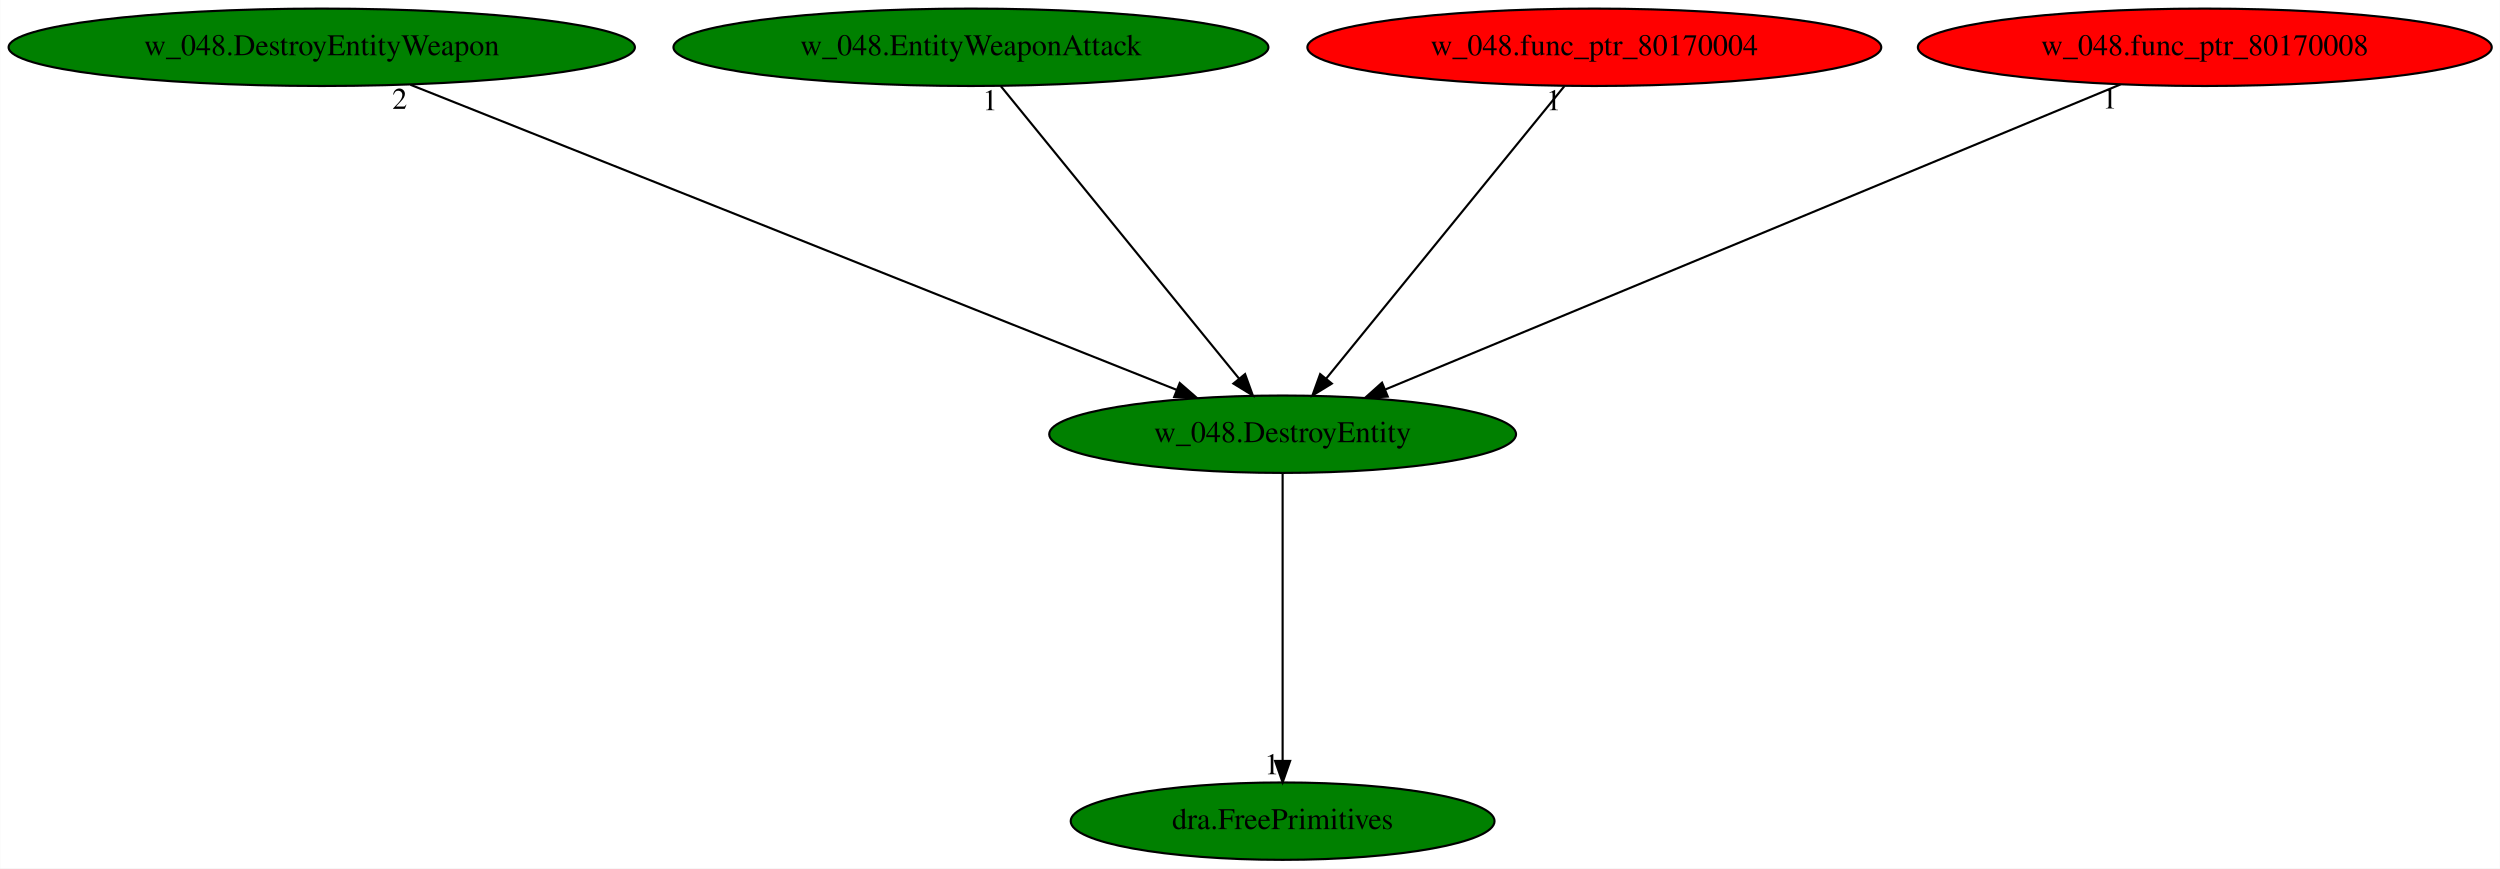
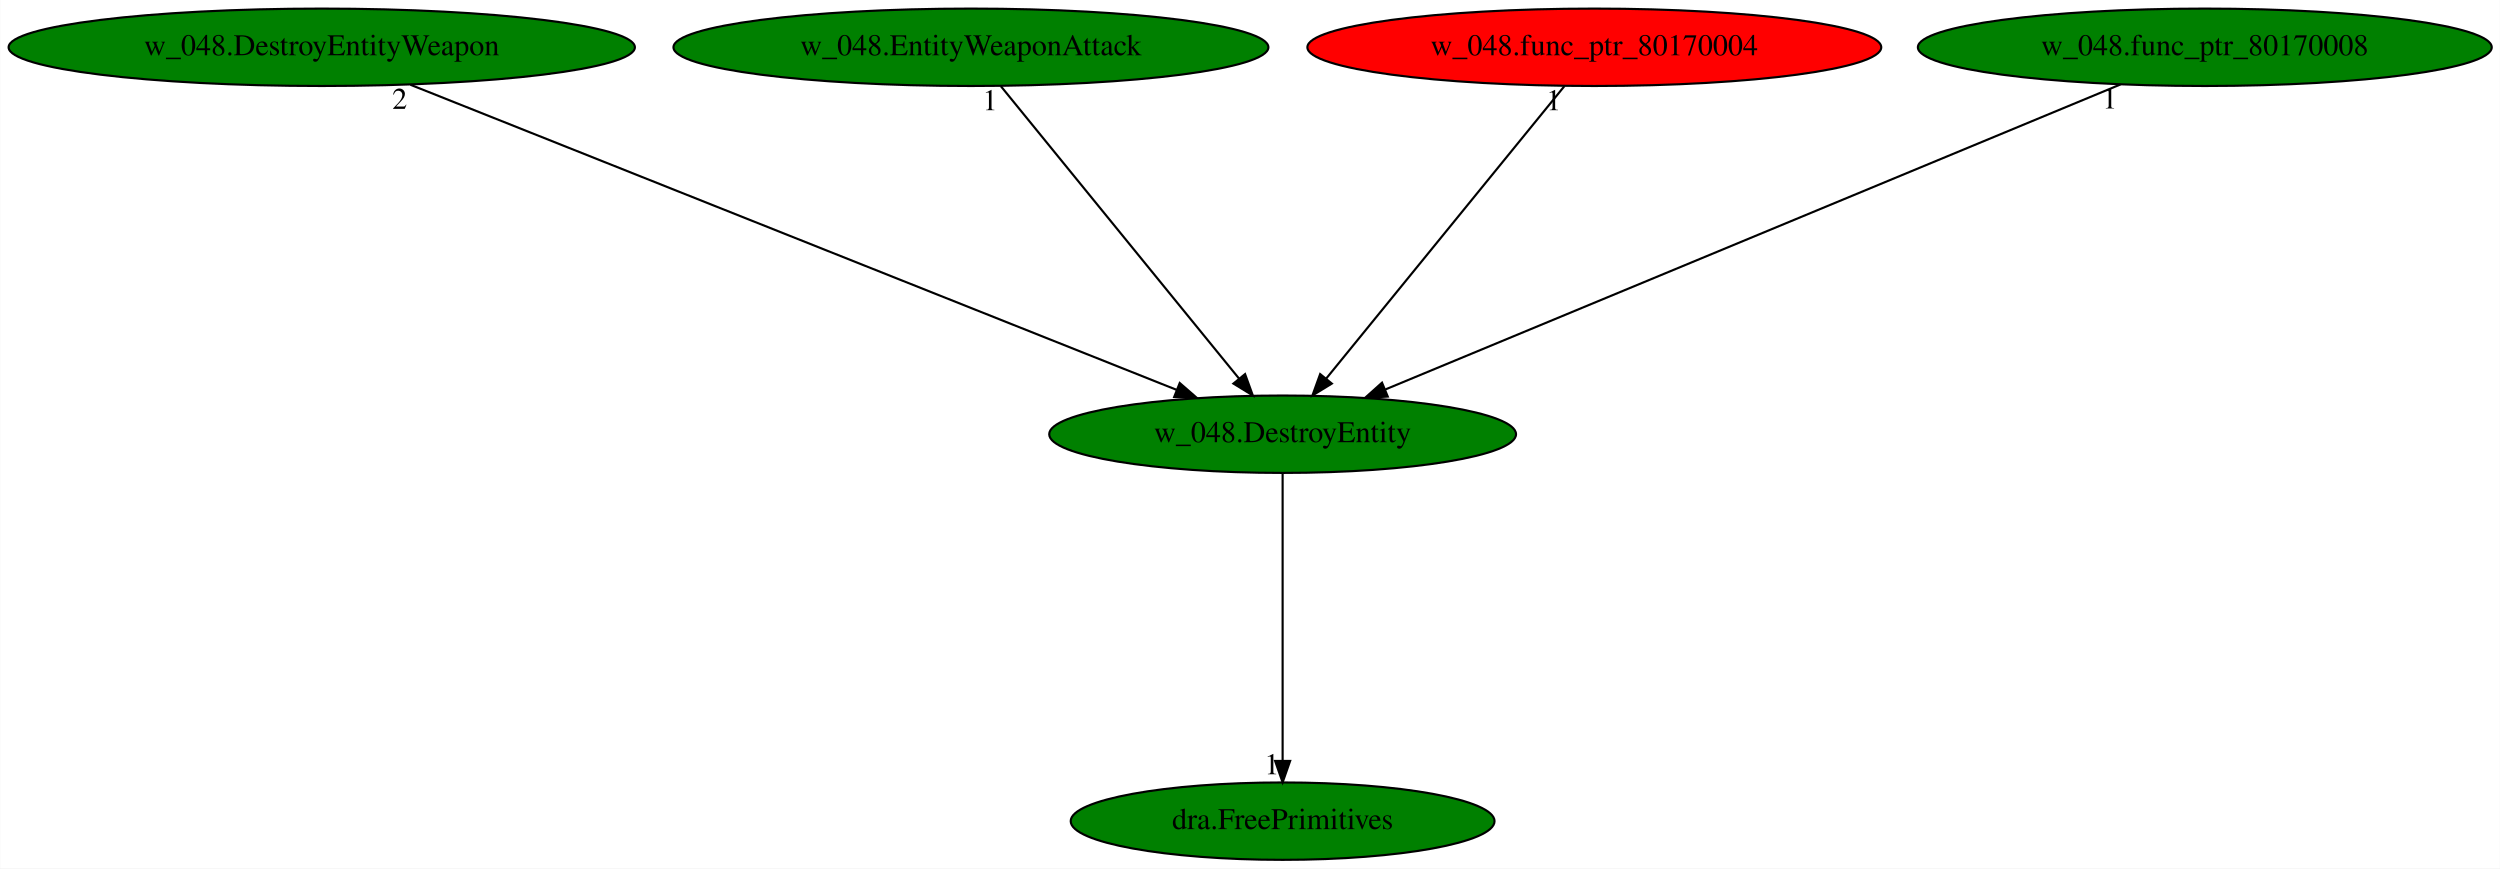
<svg xmlns="http://www.w3.org/2000/svg" xmlns:xlink="http://www.w3.org/1999/xlink" width="1163pt" height="404pt" viewBox="0.00 0.00 1162.83 404.00">
  <g id="graph0" class="graph" transform="scale(1 1) rotate(0) translate(4 400)">
    <polygon fill="white" stroke="transparent" points="-4,4 -4,-400 1158.83,-400 1158.83,4 -4,4" />
    <g id="node1" class="node">
      <ellipse fill="green" stroke="black" cx="592.59" cy="-198" rx="108.58" ry="18" />
      <text text-anchor="middle" x="592.59" y="-194.3" font-family="Times,serif" font-size="14.00">w_048.DestroyEntity</text>
    </g>
    <g id="node2" class="node">
      <g id="a_node2">
        <a xlink:href="dra.FreePrimitives.svg" xlink:title="dra.FreePrimitives">
          <ellipse fill="green" stroke="black" cx="592.59" cy="-18" rx="98.58" ry="18" />
          <text text-anchor="middle" x="592.59" y="-14.3" font-family="Times,serif" font-size="14.00">dra.FreePrimitives</text>
        </a>
      </g>
    </g>
    <g id="edge1" class="edge">
      <path fill="none" stroke="black" d="M592.59,-179.93C592.59,-148.97 592.59,-83.3 592.59,-46.13" />
      <polygon fill="black" stroke="black" points="596.09,-46.02 592.59,-36.02 589.09,-46.02 596.09,-46.02" />
      <text text-anchor="middle" x="587.59" y="-39.82" font-family="Times,serif" font-size="14.00">1</text>
    </g>
    <g id="node3" class="node">
      <g id="a_node3">
        <a xlink:href="w_048.DestroyEntityWeapon.svg" xlink:title="w_048.DestroyEntityWeapon">
          <ellipse fill="green" stroke="black" cx="145.59" cy="-378" rx="145.67" ry="18" />
          <text text-anchor="middle" x="145.59" y="-374.3" font-family="Times,serif" font-size="14.00">w_048.DestroyEntityWeapon</text>
        </a>
      </g>
    </g>
    <g id="edge2" class="edge">
      <path fill="none" stroke="black" d="M186.84,-360.57C269.42,-327.69 454.7,-253.91 543.42,-218.58" />
      <polygon fill="black" stroke="black" points="544.73,-221.83 552.72,-214.87 542.14,-215.32 544.73,-221.83" />
      <text text-anchor="middle" x="181.84" y="-349.37" font-family="Times,serif" font-size="14.00">2</text>
    </g>
    <g id="node4" class="node">
      <g id="a_node4">
        <a xlink:href="w_048.EntityWeaponAttack.svg" xlink:title="w_048.EntityWeaponAttack">
          <ellipse fill="green" stroke="black" cx="447.59" cy="-378" rx="138.38" ry="18" />
          <text text-anchor="middle" x="447.59" y="-374.3" font-family="Times,serif" font-size="14.00">w_048.EntityWeaponAttack</text>
        </a>
      </g>
    </g>
    <g id="edge3" class="edge">
      <path fill="none" stroke="black" d="M461.49,-359.93C487.26,-328.3 542.52,-260.46 572.4,-223.78" />
      <polygon fill="black" stroke="black" points="575.12,-225.98 578.73,-216.02 569.7,-221.56 575.12,-225.98" />
      <text text-anchor="middle" x="456.49" y="-348.73" font-family="Times,serif" font-size="14.00">1</text>
    </g>
    <g id="node5" class="node">
      <g id="a_node5">
        <a xlink:href="w_048.func_ptr_80170004.svg" xlink:title="w_048.func_ptr_80170004">
          <ellipse fill="red" stroke="black" cx="737.59" cy="-378" rx="133.48" ry="18" />
          <text text-anchor="middle" x="737.59" y="-374.3" font-family="Times,serif" font-size="14.00">w_048.func_ptr_80170004</text>
        </a>
      </g>
    </g>
    <g id="edge4" class="edge">
      <path fill="none" stroke="black" d="M723.68,-359.93C697.92,-328.3 642.66,-260.46 612.77,-223.78" />
      <polygon fill="black" stroke="black" points="615.48,-221.56 606.45,-216.02 610.05,-225.98 615.48,-221.56" />
      <text text-anchor="middle" x="718.68" y="-348.73" font-family="Times,serif" font-size="14.00">1</text>
    </g>
    <g id="node6" class="node">
      <g id="a_node6">
        <a xlink:href="w_048.func_ptr_80170008.svg" xlink:title="w_048.func_ptr_80170008">
-           <ellipse fill="red" stroke="black" cx="1021.59" cy="-378" rx="133.48" ry="18" />
+           <ellipse fill="green" stroke="black" cx="1021.59" cy="-378" rx="133.48" ry="18" />
          <text text-anchor="middle" x="1021.59" y="-374.3" font-family="Times,serif" font-size="14.00">w_048.func_ptr_80170008</text>
        </a>
      </g>
    </g>
    <g id="edge5" class="edge">
      <path fill="none" stroke="black" d="M982.38,-360.73C903.51,-328.01 725.92,-254.32 640.4,-218.84" />
      <polygon fill="black" stroke="black" points="641.51,-215.51 630.93,-214.91 638.83,-221.98 641.51,-215.51" />
      <text text-anchor="middle" x="977.38" y="-349.53" font-family="Times,serif" font-size="14.00">1</text>
    </g>
  </g>
</svg>
